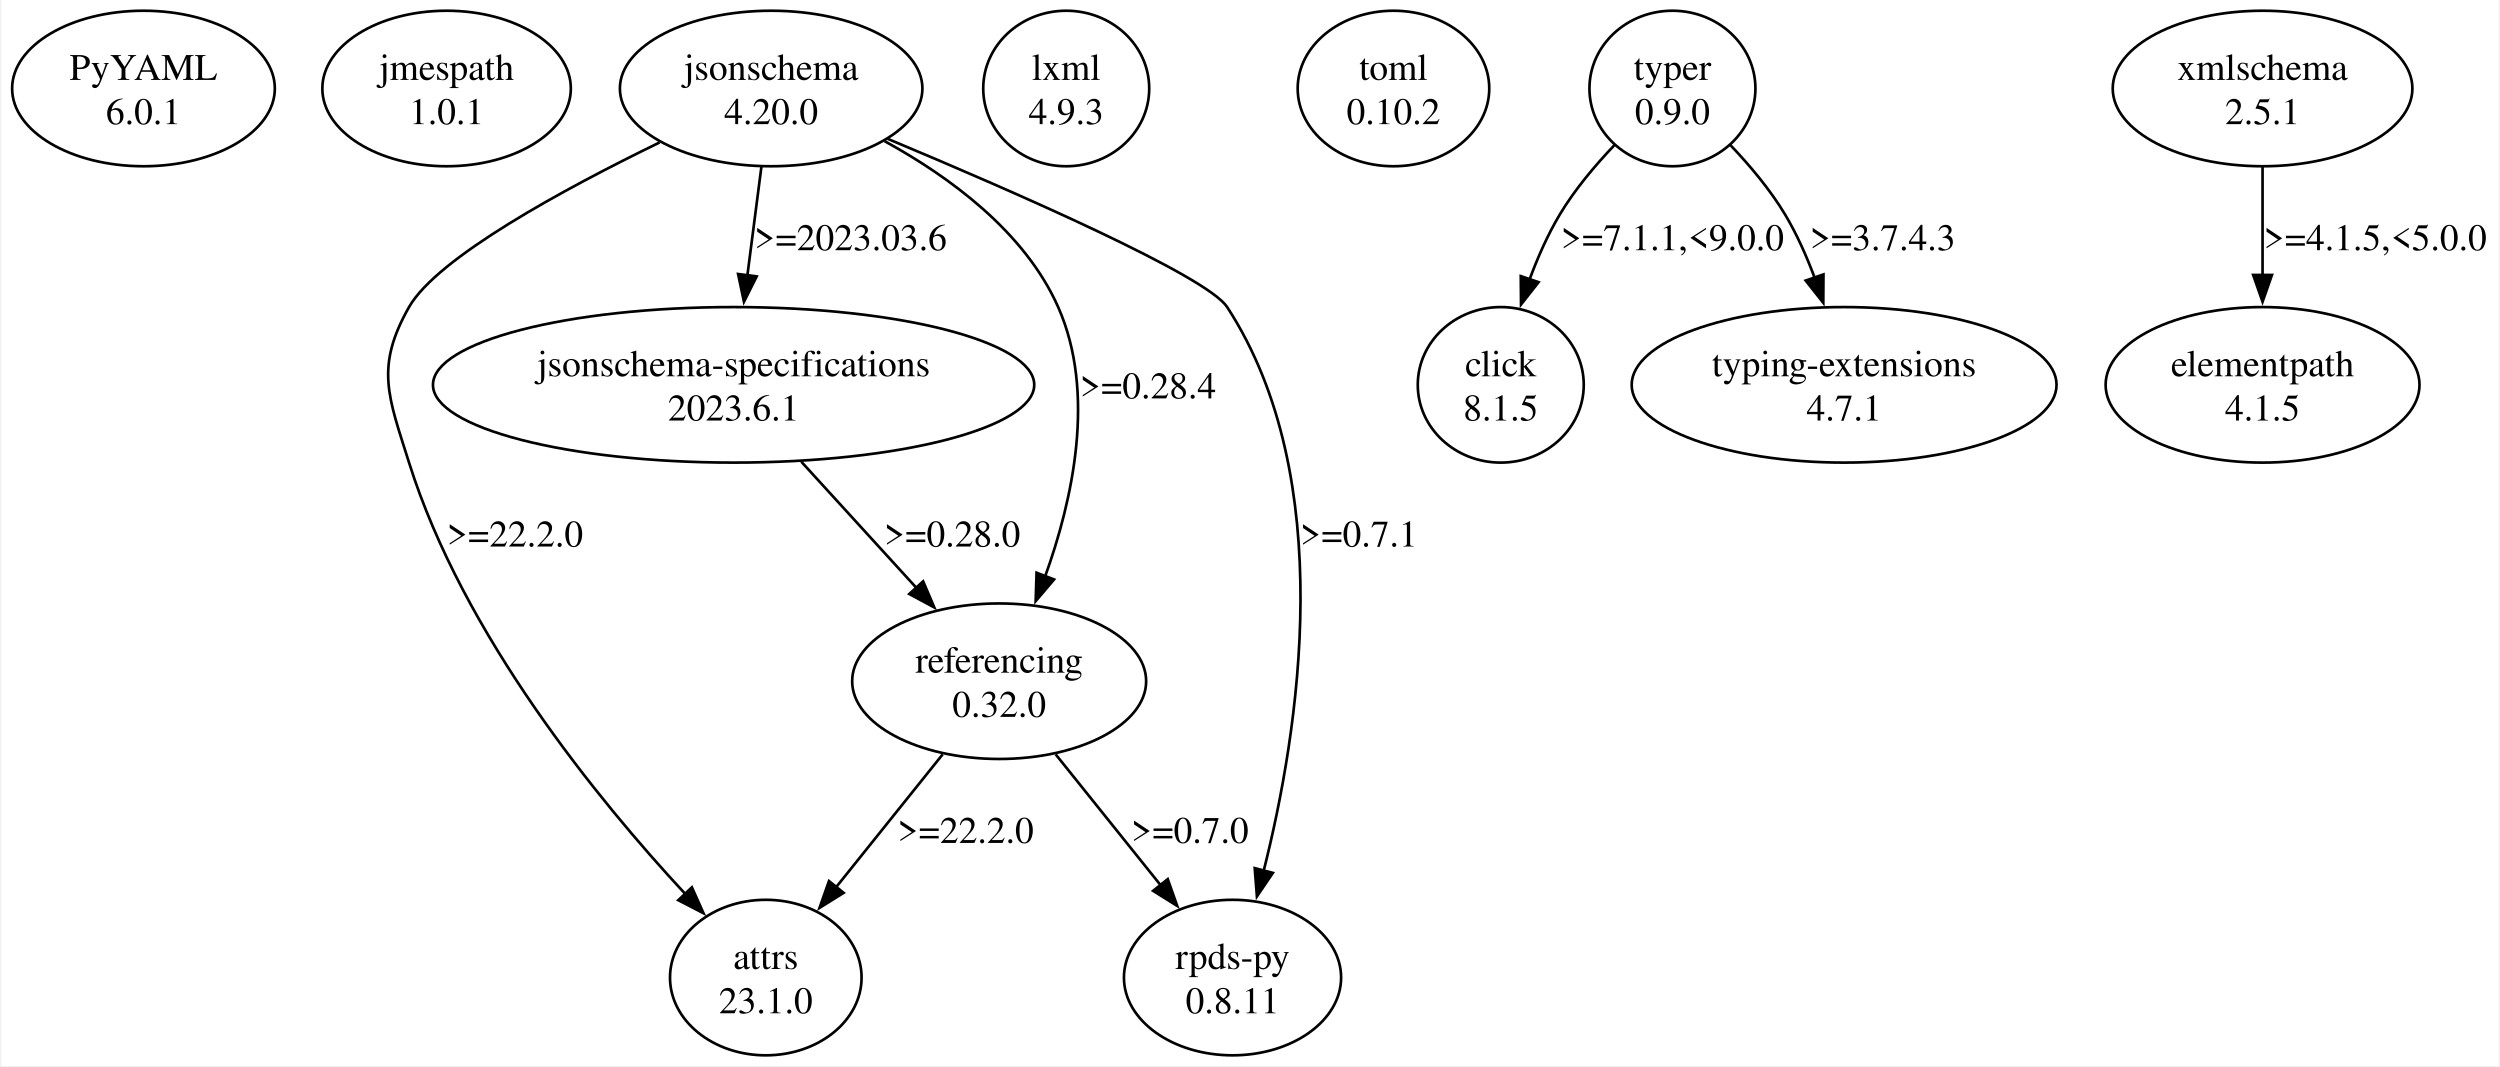
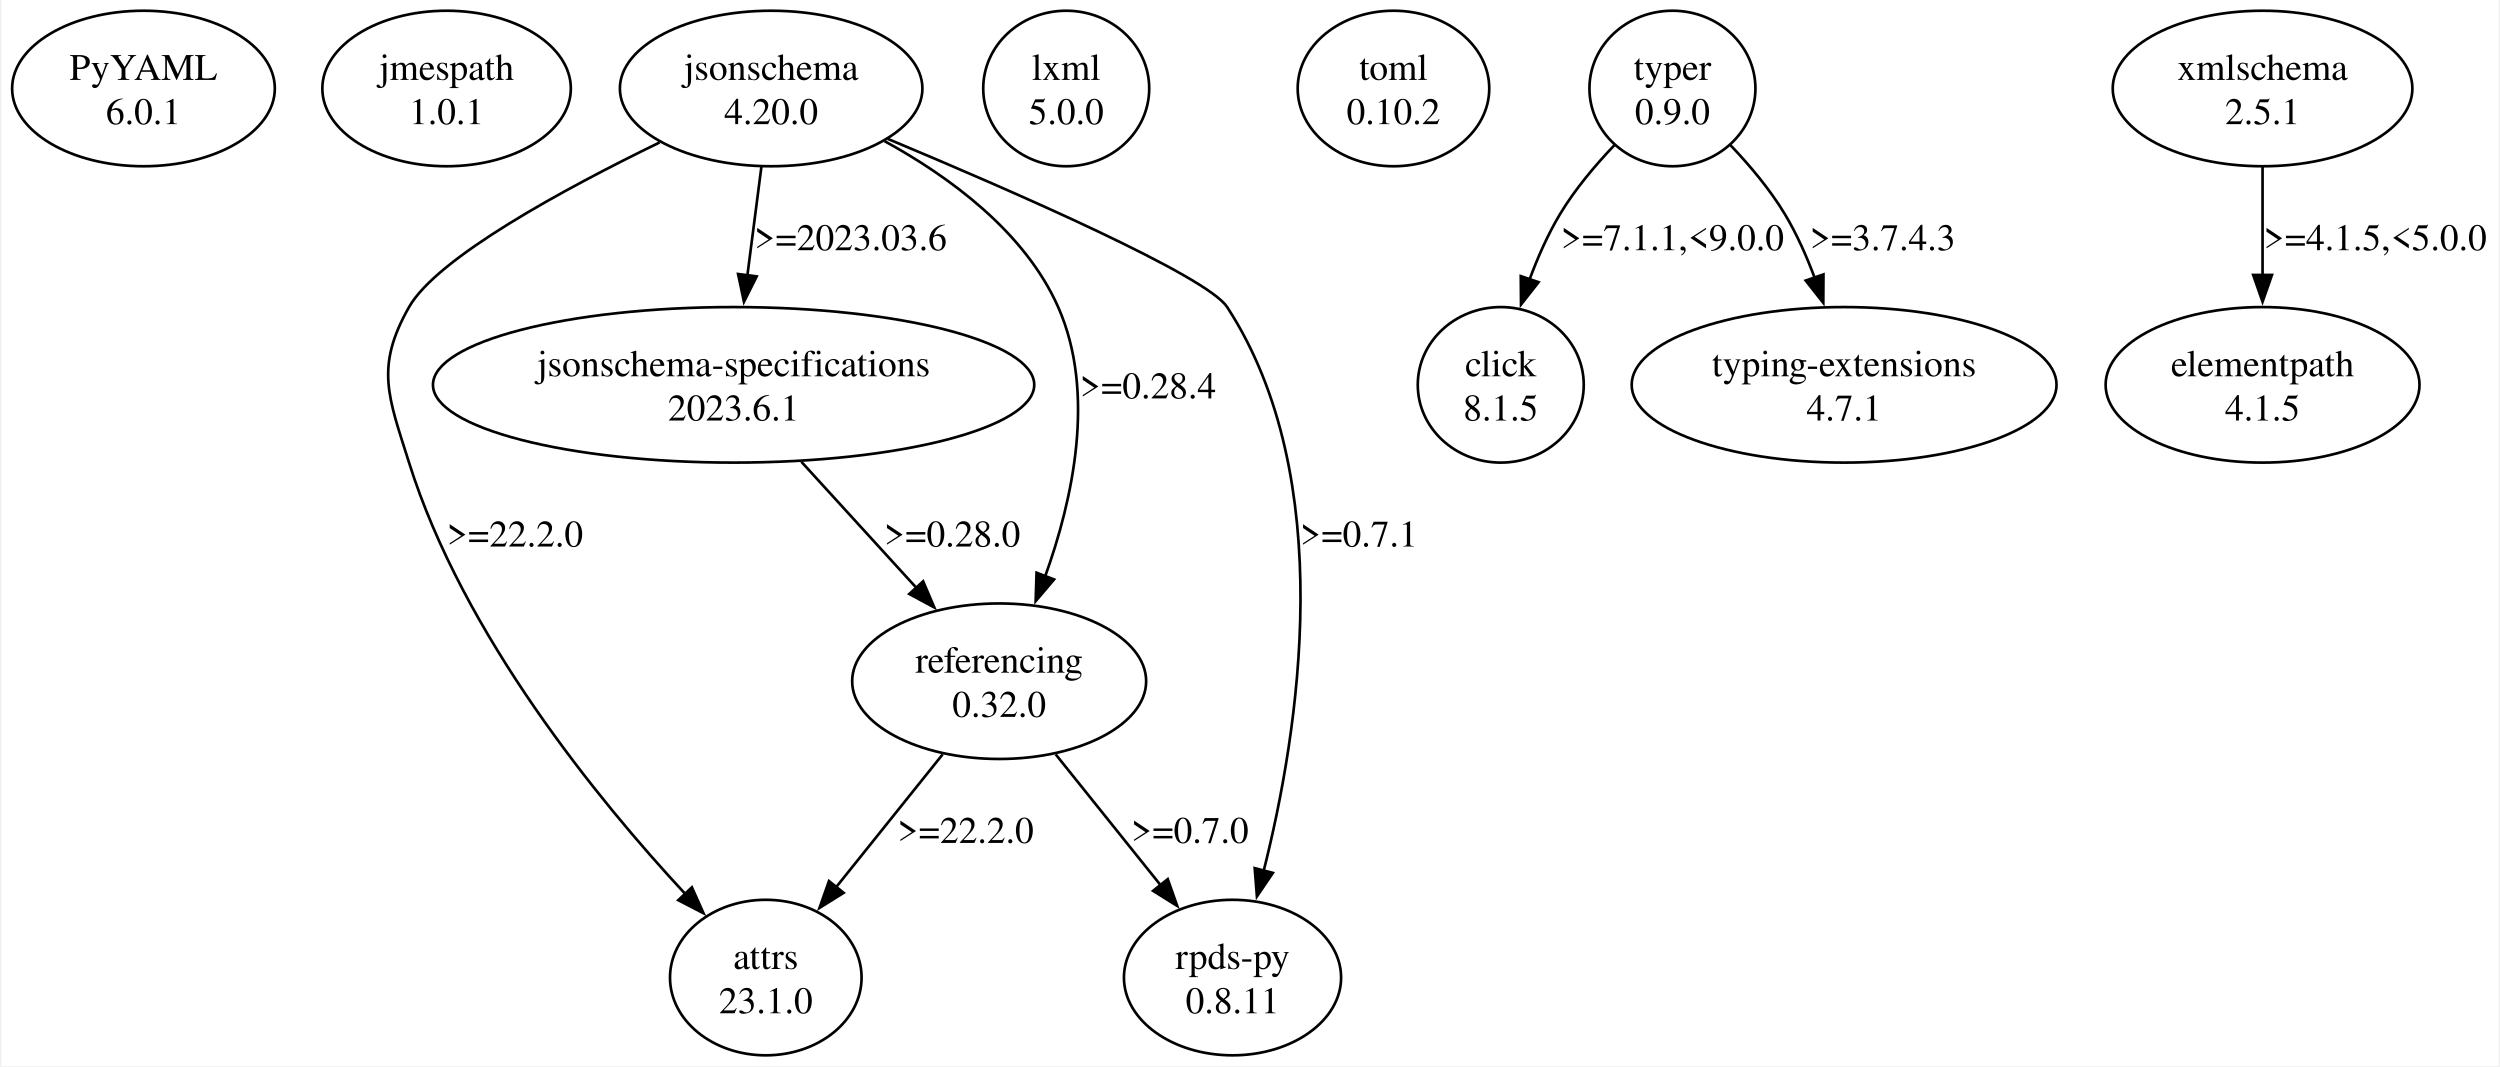
<svg xmlns="http://www.w3.org/2000/svg" width="931pt" height="397pt" viewBox="0.00 0.00 930.97 397.43">
  <g id="graph0" class="graph" transform="scale(1 1) rotate(0) translate(4 393.43)">
    <polygon fill="white" stroke="none" points="-4,4 -4,-393.43 926.97,-393.43 926.97,4 -4,4" />
    <g id="node1" class="node">
      <ellipse fill="none" stroke="black" cx="48.97" cy="-360.44" rx="48.97" ry="28.99" />
      <text text-anchor="middle" x="48.97" y="-363.64" font-family="Times,serif" font-size="14.00">PyYAML</text>
      <text text-anchor="middle" x="48.97" y="-347.14" font-family="Times,serif" font-size="14.00">6.0.1</text>
    </g>
    <g id="node2" class="node">
      <ellipse fill="none" stroke="black" cx="161.97" cy="-360.44" rx="46.32" ry="28.99" />
      <text text-anchor="middle" x="161.97" y="-363.64" font-family="Times,serif" font-size="14.00">jmespath</text>
      <text text-anchor="middle" x="161.97" y="-347.14" font-family="Times,serif" font-size="14.00">1.0.1</text>
    </g>
    <g id="node3" class="node">
      <ellipse fill="none" stroke="black" cx="282.97" cy="-360.44" rx="56.39" ry="28.99" />
      <text text-anchor="middle" x="282.97" y="-363.64" font-family="Times,serif" font-size="14.00">jsonschema</text>
      <text text-anchor="middle" x="282.97" y="-347.14" font-family="Times,serif" font-size="14.00">4.20.0</text>
    </g>
    <g id="node4" class="node">
      <ellipse fill="none" stroke="black" cx="280.97" cy="-28.99" rx="35.71" ry="28.99" />
      <text text-anchor="middle" x="280.97" y="-32.19" font-family="Times,serif" font-size="14.00">attrs</text>
      <text text-anchor="middle" x="280.97" y="-15.69" font-family="Times,serif" font-size="14.00">23.1.0</text>
    </g>
    <g id="edge1" class="edge">
      <path fill="none" stroke="black" d="M241.39,-340.33C205.7,-322.97 158.41,-297.34 147.97,-278.95 135.24,-256.54 140.25,-245.55 147.97,-220.97 168.1,-156.82 218.25,-95.38 250.89,-60.23" />
      <polygon fill="black" stroke="black" points="253.42,-62.64 257.75,-52.97 248.34,-57.84 253.42,-62.64" />
      <text text-anchor="middle" x="187.47" y="-189.67" font-family="Times,serif" font-size="14.00">&gt;=22.2.0</text>
    </g>
    <g id="node5" class="node">
      <ellipse fill="none" stroke="black" cx="268.97" cy="-249.96" rx="112.08" ry="28.99" />
      <text text-anchor="middle" x="268.97" y="-253.16" font-family="Times,serif" font-size="14.00">jsonschema-specifications</text>
      <text text-anchor="middle" x="268.97" y="-236.66" font-family="Times,serif" font-size="14.00">2023.6.1</text>
    </g>
    <g id="edge2" class="edge">
      <path fill="none" stroke="black" d="M279.33,-331.22C277.73,-318.89 275.84,-304.2 274.11,-290.78" />
      <polygon fill="black" stroke="black" points="277.58,-290.38 272.83,-280.91 270.64,-291.28 277.58,-290.38" />
      <text text-anchor="middle" x="312.59" y="-300.15" font-family="Times,serif" font-size="14.00">&gt;=2023.03.6</text>
    </g>
    <g id="node6" class="node">
      <ellipse fill="none" stroke="black" cx="367.97" cy="-139.47" rx="54.8" ry="28.99" />
      <text text-anchor="middle" x="367.97" y="-142.67" font-family="Times,serif" font-size="14.00">referencing</text>
      <text text-anchor="middle" x="367.97" y="-126.17" font-family="Times,serif" font-size="14.00">0.32.0</text>
    </g>
    <g id="edge3" class="edge">
      <path fill="none" stroke="black" d="M325.22,-340.83C349.48,-327.53 377.54,-307.01 389.97,-278.95 404.17,-246.88 395.41,-207.04 385.04,-178.34" />
      <polygon fill="black" stroke="black" points="388.44,-177.41 381.58,-169.33 381.91,-179.92 388.44,-177.41" />
      <text text-anchor="middle" x="423.47" y="-244.91" font-family="Times,serif" font-size="14.00">&gt;=0.28.4</text>
    </g>
    <g id="node7" class="node">
      <ellipse fill="none" stroke="black" cx="454.97" cy="-28.99" rx="40.48" ry="28.99" />
      <text text-anchor="middle" x="454.97" y="-32.19" font-family="Times,serif" font-size="14.00">rpds-py</text>
      <text text-anchor="middle" x="454.97" y="-15.69" font-family="Times,serif" font-size="14.00">0.8.11</text>
    </g>
    <g id="edge4" class="edge">
      <path fill="none" stroke="black" d="M326.34,-341.7C374.19,-321.7 445.47,-290.48 452.97,-278.95 494.58,-214.98 479.75,-120.84 466.53,-68.56" />
      <polygon fill="black" stroke="black" points="470,-68 464.06,-59.23 463.24,-69.79 470,-68" />
      <text text-anchor="middle" x="502.09" y="-189.67" font-family="Times,serif" font-size="14.00">&gt;=0.7.1</text>
    </g>
    <g id="edge7" class="edge">
      <path fill="none" stroke="black" d="M294.21,-221.3C307.35,-206.89 323.53,-189.16 337.39,-173.98" />
      <polygon fill="black" stroke="black" points="339.63,-176.71 343.79,-166.97 334.46,-171.99 339.63,-176.71" />
      <text text-anchor="middle" x="350.47" y="-189.67" font-family="Times,serif" font-size="14.00">&gt;=0.28.0</text>
    </g>
    <g id="edge5" class="edge">
      <path fill="none" stroke="black" d="M346.91,-112.21C334.97,-97.33 319.92,-78.57 307.22,-62.73" />
      <polygon fill="black" stroke="black" points="309.99,-60.58 301,-54.97 304.53,-64.96 309.99,-60.58" />
      <text text-anchor="middle" x="355.47" y="-79.18" font-family="Times,serif" font-size="14.00">&gt;=22.2.0</text>
    </g>
    <g id="edge6" class="edge">
      <path fill="none" stroke="black" d="M389.03,-112.21C400.8,-97.54 415.59,-79.09 428.18,-63.4" />
      <polygon fill="black" stroke="black" points="430.82,-65.69 434.35,-55.7 425.36,-61.32 430.82,-65.69" />
      <text text-anchor="middle" x="439.09" y="-79.18" font-family="Times,serif" font-size="14.00">&gt;=0.7.0</text>
    </g>
    <g id="node8" class="node">
      <ellipse fill="none" stroke="black" cx="392.97" cy="-360.44" rx="30.94" ry="28.99" />
      <text text-anchor="middle" x="392.97" y="-363.64" font-family="Times,serif" font-size="14.00">lxml</text>
-       <text text-anchor="middle" x="392.97" y="-347.14" font-family="Times,serif" font-size="14.00">4.9.3</text>
+       <text text-anchor="middle" x="392.97" y="-347.14" font-family="Times,serif" font-size="14.00">5.0.0</text>
    </g>
    <g id="node9" class="node">
      <ellipse fill="none" stroke="black" cx="514.97" cy="-360.44" rx="35.71" ry="28.99" />
      <text text-anchor="middle" x="514.97" y="-363.64" font-family="Times,serif" font-size="14.00">toml</text>
      <text text-anchor="middle" x="514.97" y="-347.14" font-family="Times,serif" font-size="14.00">0.10.2</text>
    </g>
    <g id="node10" class="node">
      <ellipse fill="none" stroke="black" cx="618.97" cy="-360.44" rx="30.94" ry="28.99" />
      <text text-anchor="middle" x="618.97" y="-363.64" font-family="Times,serif" font-size="14.00">typer</text>
      <text text-anchor="middle" x="618.97" y="-347.14" font-family="Times,serif" font-size="14.00">0.9.0</text>
    </g>
    <g id="node11" class="node">
      <ellipse fill="none" stroke="black" cx="554.97" cy="-249.96" rx="30.94" ry="28.99" />
      <text text-anchor="middle" x="554.97" y="-253.16" font-family="Times,serif" font-size="14.00">click</text>
      <text text-anchor="middle" x="554.97" y="-236.66" font-family="Times,serif" font-size="14.00">8.1.5</text>
    </g>
    <g id="edge8" class="edge">
      <path fill="none" stroke="black" d="M597.37,-339.36C590.14,-331.77 582.52,-322.73 576.97,-313.45 572.49,-305.97 568.74,-297.44 565.67,-289.14" />
      <polygon fill="black" stroke="black" points="569.06,-288.23 562.52,-279.9 562.43,-290.49 569.06,-288.23" />
      <text text-anchor="middle" x="618.97" y="-300.15" font-family="Times,serif" font-size="14.00">&gt;=7.1.1,&lt;9.0.0</text>
    </g>
    <g id="node12" class="node">
      <ellipse fill="none" stroke="black" cx="682.97" cy="-249.96" rx="79.2" ry="28.99" />
      <text text-anchor="middle" x="682.97" y="-253.16" font-family="Times,serif" font-size="14.00">typing-extensions</text>
      <text text-anchor="middle" x="682.97" y="-236.66" font-family="Times,serif" font-size="14.00">4.7.1</text>
    </g>
    <g id="edge9" class="edge">
      <path fill="none" stroke="black" d="M640.56,-339.36C647.79,-331.77 655.41,-322.73 660.97,-313.45 665.31,-306.19 668.98,-297.94 671.99,-289.87" />
      <polygon fill="black" stroke="black" points="675.27,-291.12 675.21,-280.52 668.65,-288.84 675.27,-291.12" />
      <text text-anchor="middle" x="697.34" y="-300.15" font-family="Times,serif" font-size="14.00">&gt;=3.7.4.3</text>
    </g>
    <g id="node13" class="node">
      <ellipse fill="none" stroke="black" cx="838.97" cy="-360.44" rx="55.86" ry="28.99" />
      <text text-anchor="middle" x="838.97" y="-363.64" font-family="Times,serif" font-size="14.00">xmlschema</text>
      <text text-anchor="middle" x="838.97" y="-347.14" font-family="Times,serif" font-size="14.00">2.5.1</text>
    </g>
    <g id="node14" class="node">
      <ellipse fill="none" stroke="black" cx="838.97" cy="-249.96" rx="58.51" ry="28.99" />
      <text text-anchor="middle" x="838.97" y="-253.16" font-family="Times,serif" font-size="14.00">elementpath</text>
      <text text-anchor="middle" x="838.97" y="-236.66" font-family="Times,serif" font-size="14.00">4.1.5</text>
    </g>
    <g id="edge10" class="edge">
      <path fill="none" stroke="black" d="M838.97,-331.22C838.97,-318.89 838.97,-304.2 838.97,-290.78" />
      <polygon fill="black" stroke="black" points="842.47,-290.93 838.97,-280.93 835.47,-290.93 842.47,-290.93" />
      <text text-anchor="middle" x="880.97" y="-300.15" font-family="Times,serif" font-size="14.00">&gt;=4.1.5,&lt;5.0.0</text>
    </g>
  </g>
</svg>
